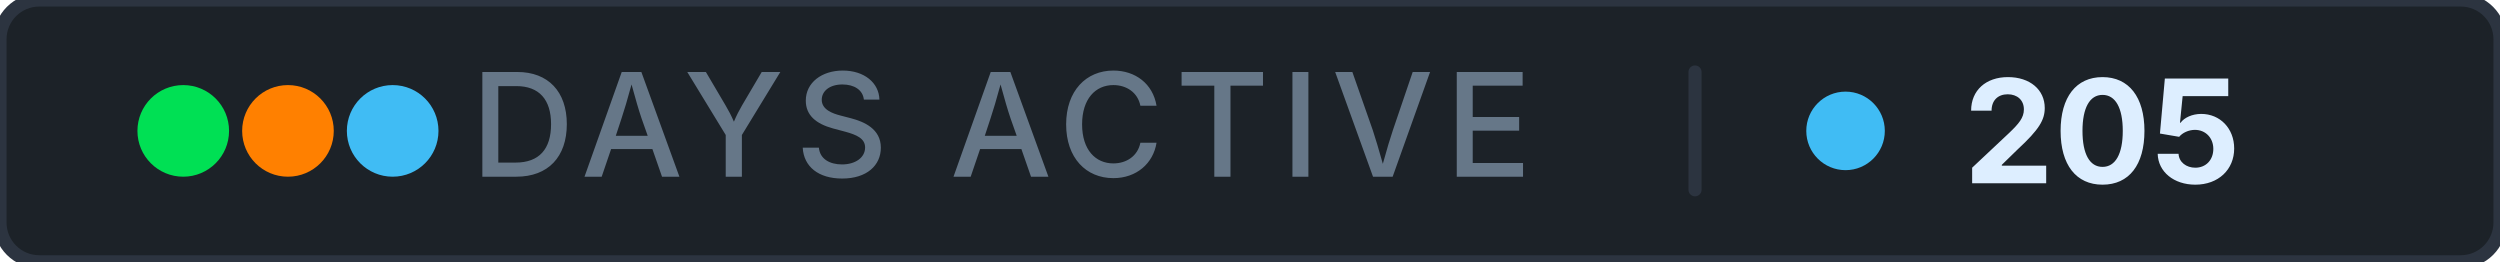
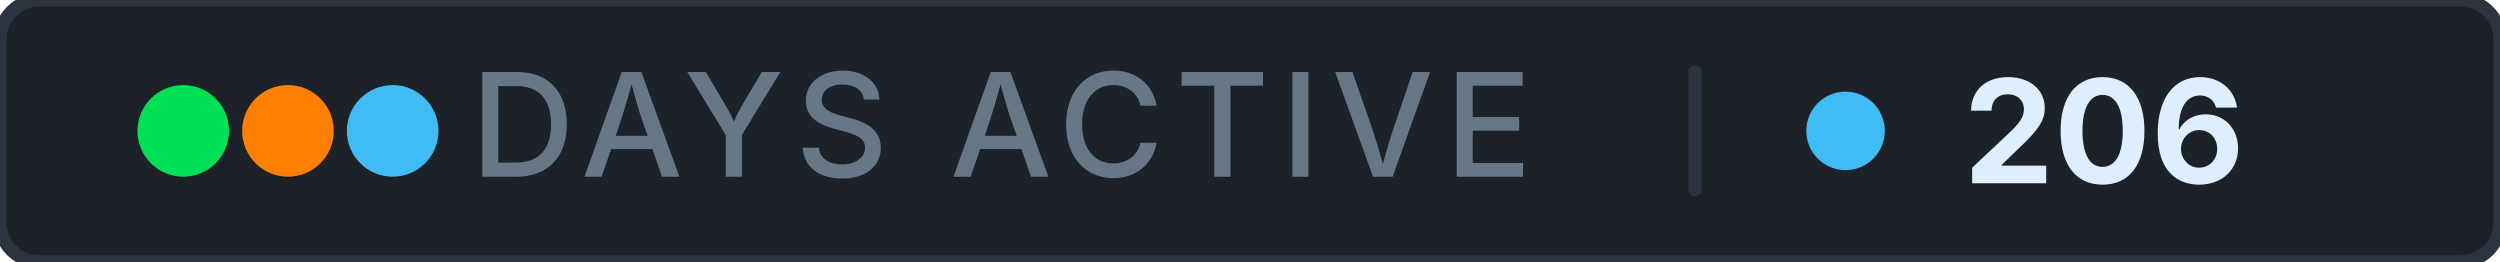
- <svg xmlns="http://www.w3.org/2000/svg" width="191" height="20" role="img" aria-label="days active: 205">
+ <svg xmlns="http://www.w3.org/2000/svg" width="191" height="20" role="img" aria-label="days active: 206">
  <rect width="191" height="20" rx="3" fill="#1c2228" stroke="#2c3440" stroke-width="1" />
  <g aria-hidden="true">
    <circle cx="14" cy="10" r="3.5" fill="#00e054" />
    <circle cx="22" cy="10" r="3.5" fill="#ff8000" />
    <circle cx="30" cy="10" r="3.5" fill="#40bcf4" />
  </g>
  <text x="76.5" y="13.5" font-family="Inter, 'Segoe UI', system-ui, -apple-system, sans-serif" font-size="11" font-weight="500" fill="#667788" text-anchor="middle" letter-spacing="0.08em">DAYS ACTIVE</text>
  <rect x="129" y="5" width="1" height="10" rx="0.5" fill="#2c3440" />
  <circle cx="141" cy="10" r="3" fill="#40bcf4" />
-   <text x="150" y="14" font-family="Inter, 'Segoe UI', system-ui, -apple-system, sans-serif" font-size="11" font-weight="700" fill="#ddeeff" letter-spacing="0" style="font-variant-numeric: tabular-nums" text-anchor="start">205</text>
+   <text x="150" y="14" font-family="Inter, 'Segoe UI', system-ui, -apple-system, sans-serif" font-size="11" font-weight="700" fill="#ddeeff" letter-spacing="0" style="font-variant-numeric: tabular-nums" text-anchor="start">206</text>
</svg>
